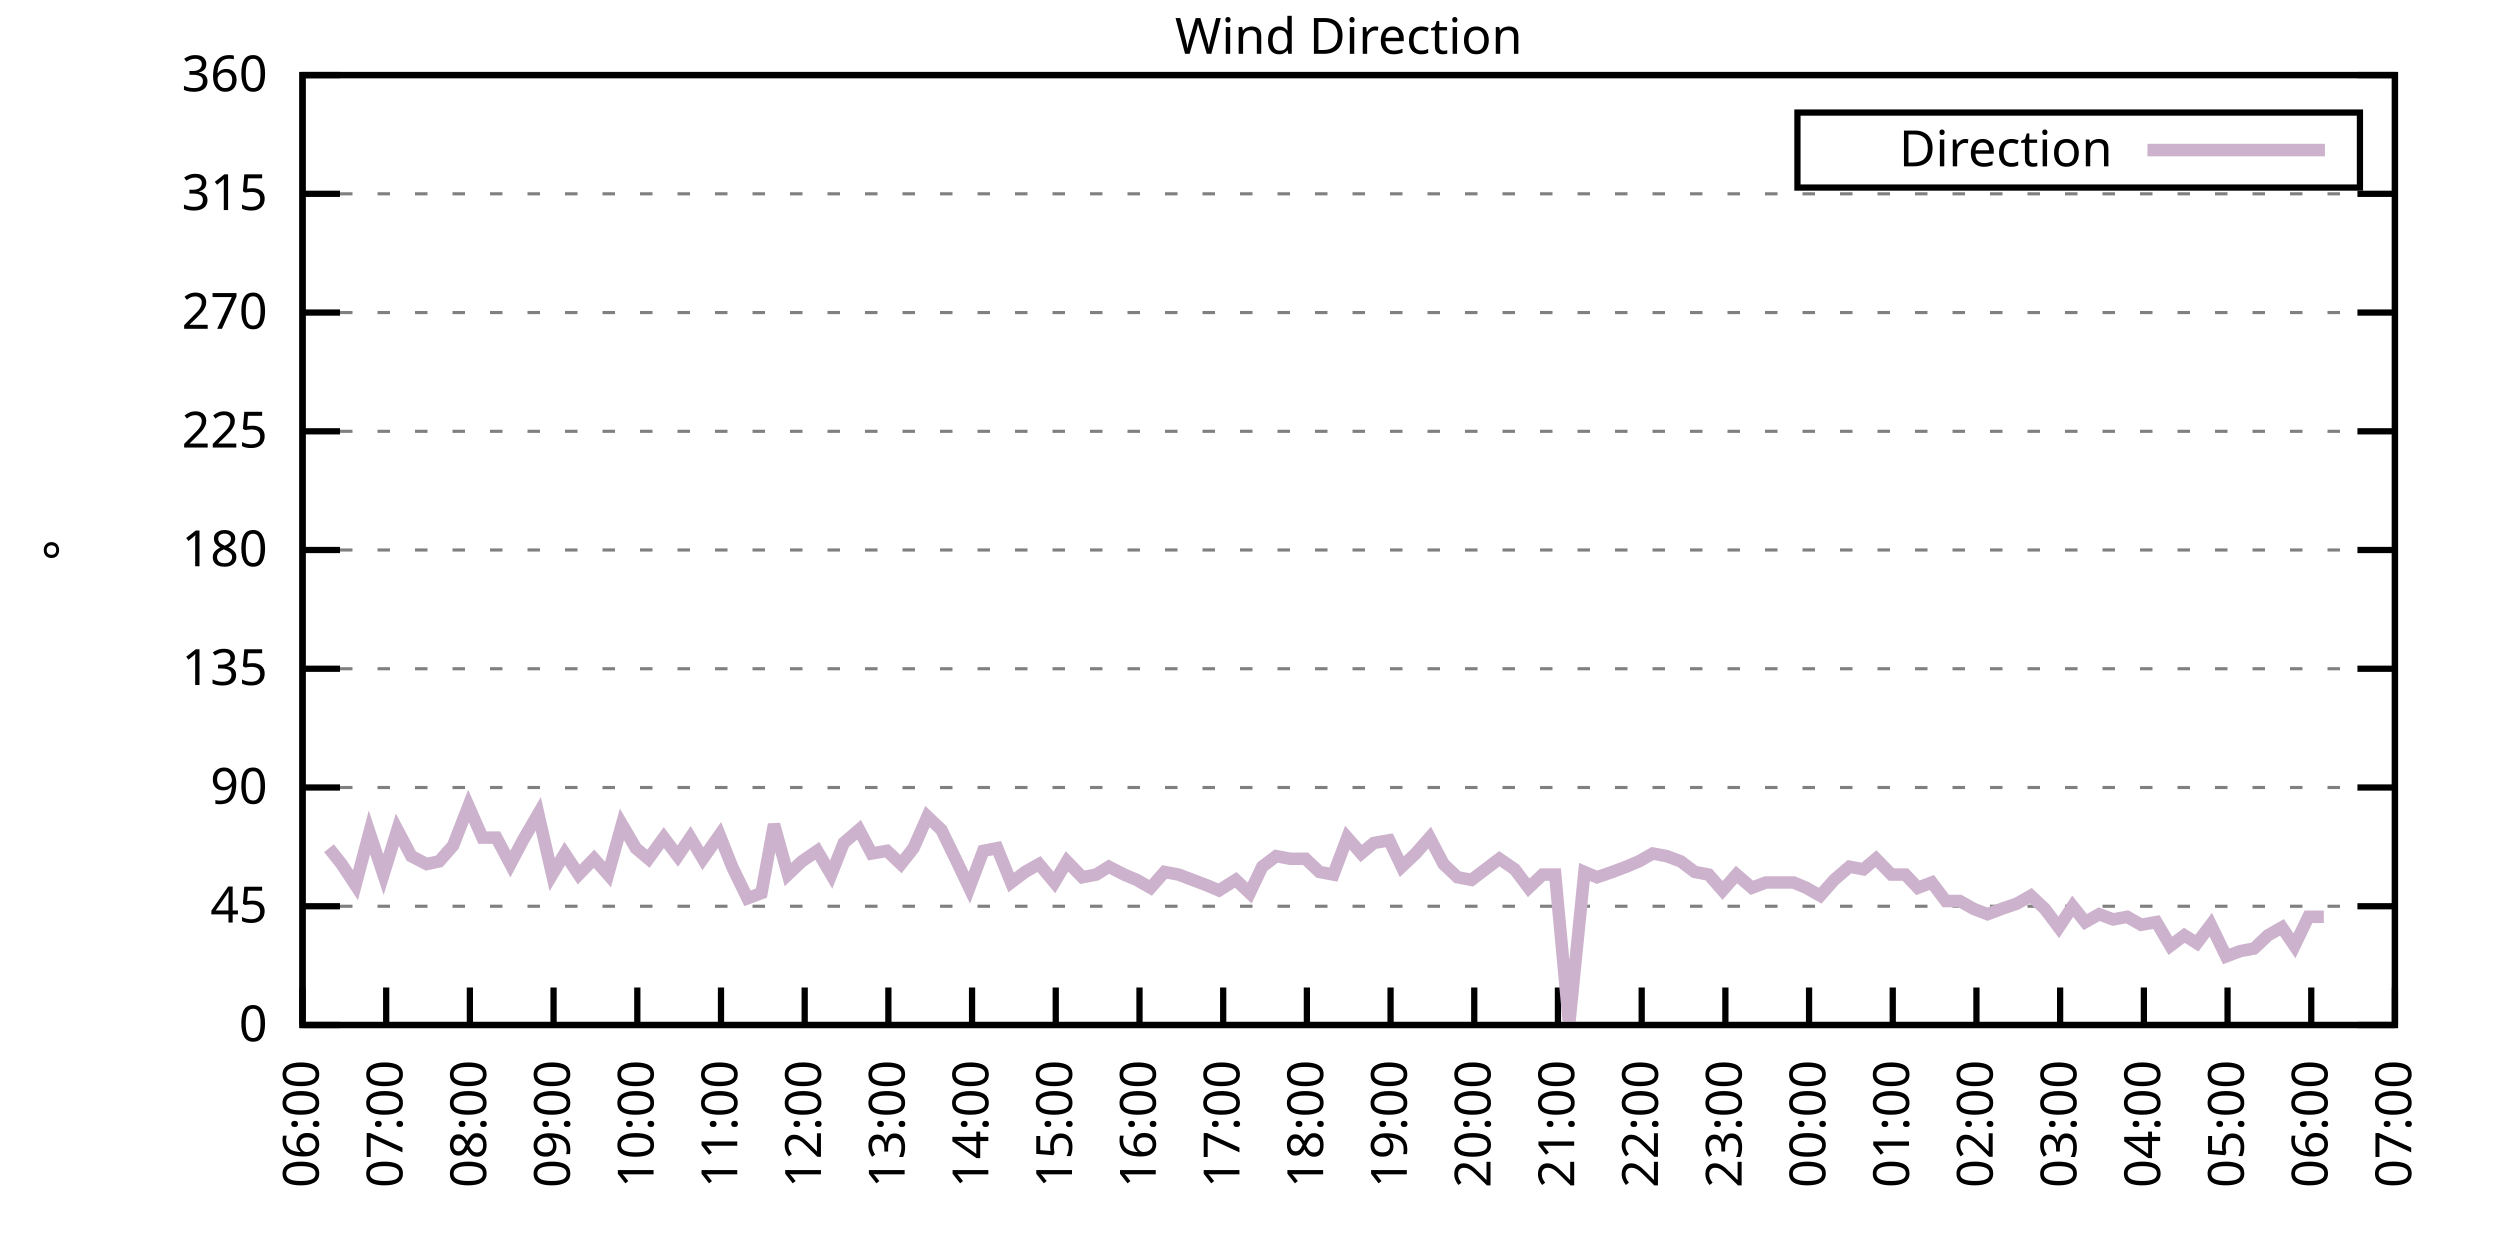
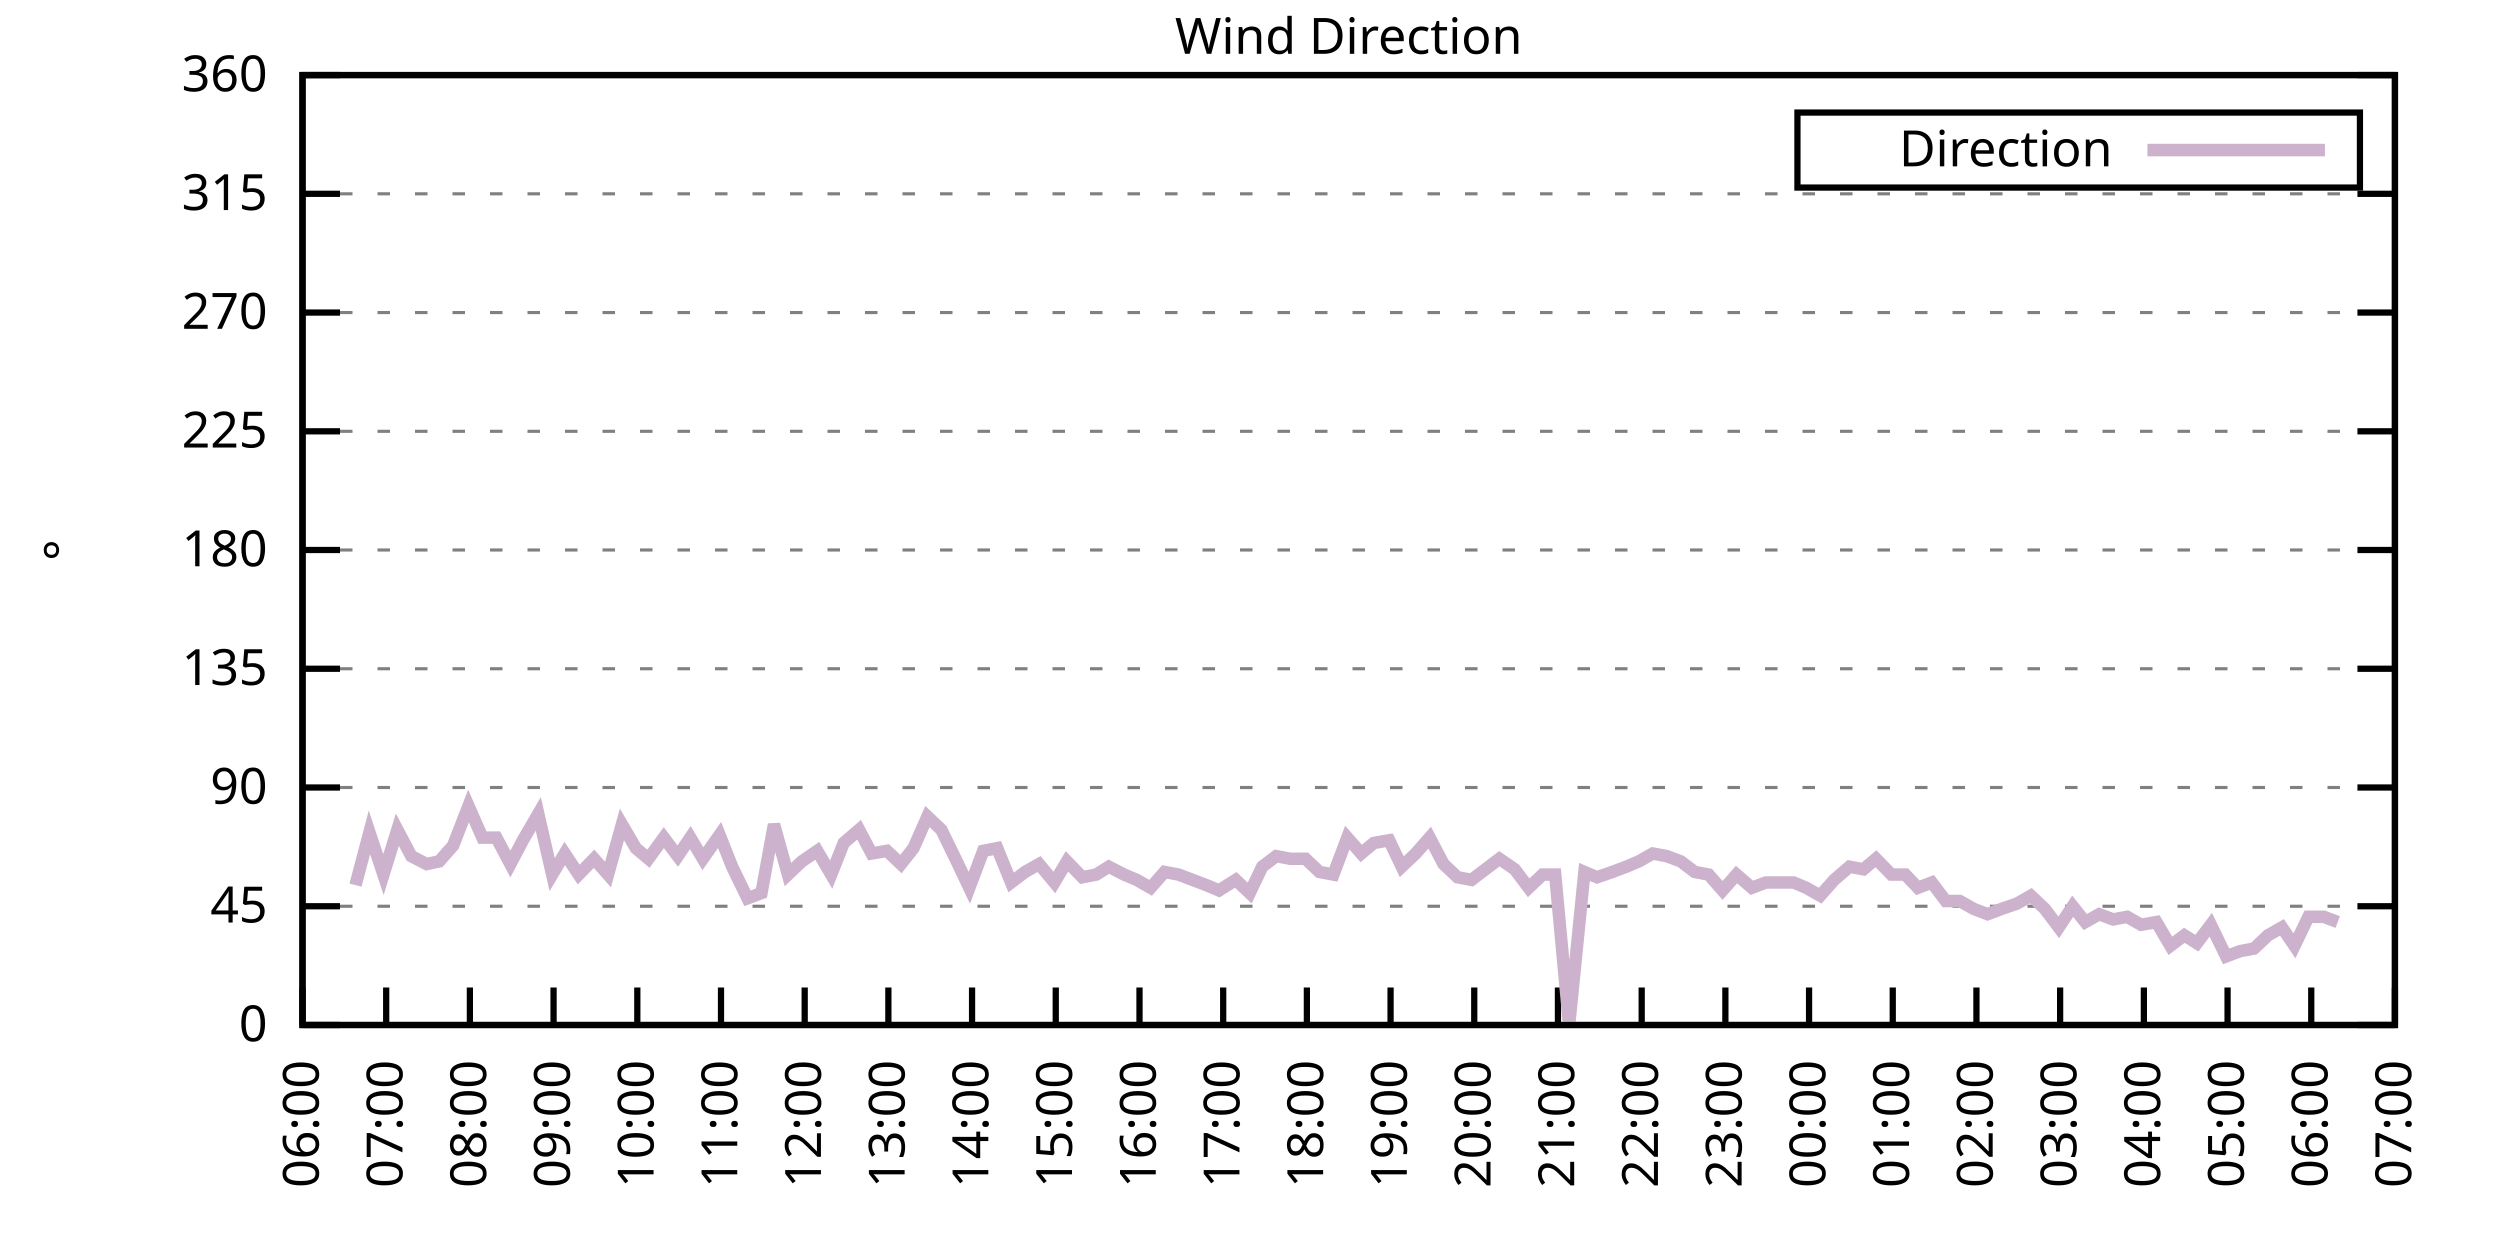
<svg xmlns="http://www.w3.org/2000/svg" xmlns:xlink="http://www.w3.org/1999/xlink" width="400" height="200" viewBox="0 0 400 200">
  <g id="gnuplot_canvas">
    <rect x="0" y="0" width="400" height="200" fill="none" />
    <defs>
      <circle id="gpDot" r="0.5" stroke-width="0.5" stroke="currentColor" />
      <path id="gpPt0" stroke-width="0.333" stroke="currentColor" d="M-1,0 h2 M0,-1 v2" />
      <path id="gpPt1" stroke-width="0.333" stroke="currentColor" d="M-1,-1 L1,1 M1,-1 L-1,1" />
      <path id="gpPt2" stroke-width="0.333" stroke="currentColor" d="M-1,0 L1,0 M0,-1 L0,1 M-1,-1 L1,1 M-1,1 L1,-1" />
      <rect id="gpPt3" stroke-width="0.333" stroke="currentColor" x="-1" y="-1" width="2" height="2" />
      <rect id="gpPt4" stroke-width="0.333" stroke="currentColor" fill="currentColor" x="-1" y="-1" width="2" height="2" />
      <circle id="gpPt5" stroke-width="0.333" stroke="currentColor" cx="0" cy="0" r="1" />
      <use xlink:href="#gpPt5" id="gpPt6" fill="currentColor" stroke="none" />
      <path id="gpPt7" stroke-width="0.333" stroke="currentColor" d="M0,-1.33 L-1.33,0.67 L1.33,0.67 z" />
      <use xlink:href="#gpPt7" id="gpPt8" fill="currentColor" stroke="none" />
      <use xlink:href="#gpPt7" id="gpPt9" stroke="currentColor" transform="rotate(180)" />
      <use xlink:href="#gpPt9" id="gpPt10" fill="currentColor" stroke="none" />
      <use xlink:href="#gpPt3" id="gpPt11" stroke="currentColor" transform="rotate(45)" />
      <use xlink:href="#gpPt11" id="gpPt12" fill="currentColor" stroke="none" />
      <path id="gpPt13" stroke-width="0.333" stroke="currentColor" d="M0,1.330 L1.265,0.411 L0.782,-1.067 L-0.782,-1.076 L-1.265,0.411 z" />
      <use xlink:href="#gpPt13" id="gpPt14" fill="currentColor" stroke="none" />
      <filter id="textbox" filterUnits="objectBoundingBox" x="0" y="0" height="1" width="1">
        <feFlood flood-color="white" flood-opacity="1" result="bgnd" />
        <feComposite in="SourceGraphic" in2="bgnd" operator="atop" />
      </filter>
      <filter id="greybox" filterUnits="objectBoundingBox" x="0" y="0" height="1" width="1">
        <feFlood flood-color="lightgrey" flood-opacity="1" result="grey" />
        <feComposite in="SourceGraphic" in2="grey" operator="atop" />
      </filter>
    </defs>
    <g fill="none" color="white" stroke="currentColor" stroke-width="1.00" stroke-linecap="butt" stroke-linejoin="miter">
</g>
    <g fill="none" color="black" stroke="currentColor" stroke-width="1.00" stroke-linecap="butt" stroke-linejoin="miter">
      <g stroke="none" shape-rendering="crispEdges">
        <polygon fill="rgb(255, 255, 255)" points="48.40,164.00 383.18,164.00 383.18,12.02 48.40,12.02 " />
      </g>
    </g>
    <g fill="none" color="black" stroke="currentColor" stroke-width="1.00" stroke-linecap="butt" stroke-linejoin="miter">
</g>
    <g fill="none" color="black" stroke="black" stroke-width="0.50" stroke-linecap="butt" stroke-linejoin="miter">
</g>
    <g fill="none" color="gray" stroke="currentColor" stroke-width="0.50" stroke-linecap="butt" stroke-linejoin="miter">
      <path stroke="gray" stroke-dasharray="2,4" class="gridline" d="M48.40,164.00 L383.19,164.00  " />
    </g>
    <g fill="none" color="gray" stroke="gray" stroke-width="1.00" stroke-linecap="butt" stroke-linejoin="miter">
</g>
    <g fill="none" color="black" stroke="currentColor" stroke-width="1.00" stroke-linecap="butt" stroke-linejoin="miter">
      <path stroke="black" d="M48.40,164.00 L54.40,164.00 M383.19,164.00 L377.19,164.00  " />
      <g transform="translate(42.80,166.60)" stroke="none" fill="black" font-family="Sans" font-size="8.00" text-anchor="end">
        <text>
          <tspan font-family="Sans"> 0</tspan>
        </text>
      </g>
    </g>
    <g fill="none" color="black" stroke="currentColor" stroke-width="1.00" stroke-linecap="butt" stroke-linejoin="miter">
</g>
    <g fill="none" color="black" stroke="black" stroke-width="0.50" stroke-linecap="butt" stroke-linejoin="miter">
</g>
    <g fill="none" color="gray" stroke="currentColor" stroke-width="0.50" stroke-linecap="butt" stroke-linejoin="miter">
      <path stroke="gray" stroke-dasharray="2,4" class="gridline" d="M48.40,145.00 L383.19,145.00  " />
    </g>
    <g fill="none" color="gray" stroke="gray" stroke-width="1.00" stroke-linecap="butt" stroke-linejoin="miter">
</g>
    <g fill="none" color="black" stroke="currentColor" stroke-width="1.00" stroke-linecap="butt" stroke-linejoin="miter">
      <path stroke="black" d="M48.40,145.00 L54.40,145.00 M383.19,145.00 L377.19,145.00  " />
      <g transform="translate(42.80,147.60)" stroke="none" fill="black" font-family="Sans" font-size="8.00" text-anchor="end">
        <text>
          <tspan font-family="Sans"> 45</tspan>
        </text>
      </g>
    </g>
    <g fill="none" color="black" stroke="currentColor" stroke-width="1.00" stroke-linecap="butt" stroke-linejoin="miter">
</g>
    <g fill="none" color="black" stroke="black" stroke-width="0.50" stroke-linecap="butt" stroke-linejoin="miter">
</g>
    <g fill="none" color="gray" stroke="currentColor" stroke-width="0.50" stroke-linecap="butt" stroke-linejoin="miter">
      <path stroke="gray" stroke-dasharray="2,4" class="gridline" d="M48.40,126.00 L383.19,126.00  " />
    </g>
    <g fill="none" color="gray" stroke="gray" stroke-width="1.00" stroke-linecap="butt" stroke-linejoin="miter">
</g>
    <g fill="none" color="black" stroke="currentColor" stroke-width="1.00" stroke-linecap="butt" stroke-linejoin="miter">
      <path stroke="black" d="M48.40,126.00 L54.40,126.00 M383.19,126.00 L377.19,126.00  " />
      <g transform="translate(42.80,128.60)" stroke="none" fill="black" font-family="Sans" font-size="8.00" text-anchor="end">
        <text>
          <tspan font-family="Sans"> 90</tspan>
        </text>
      </g>
    </g>
    <g fill="none" color="black" stroke="currentColor" stroke-width="1.00" stroke-linecap="butt" stroke-linejoin="miter">
</g>
    <g fill="none" color="black" stroke="black" stroke-width="0.50" stroke-linecap="butt" stroke-linejoin="miter">
</g>
    <g fill="none" color="gray" stroke="currentColor" stroke-width="0.50" stroke-linecap="butt" stroke-linejoin="miter">
      <path stroke="gray" stroke-dasharray="2,4" class="gridline" d="M48.40,107.00 L383.19,107.00  " />
    </g>
    <g fill="none" color="gray" stroke="gray" stroke-width="1.00" stroke-linecap="butt" stroke-linejoin="miter">
</g>
    <g fill="none" color="black" stroke="currentColor" stroke-width="1.00" stroke-linecap="butt" stroke-linejoin="miter">
      <path stroke="black" d="M48.40,107.00 L54.40,107.00 M383.19,107.00 L377.19,107.00  " />
      <g transform="translate(42.80,109.60)" stroke="none" fill="black" font-family="Sans" font-size="8.00" text-anchor="end">
        <text>
          <tspan font-family="Sans"> 135</tspan>
        </text>
      </g>
    </g>
    <g fill="none" color="black" stroke="currentColor" stroke-width="1.00" stroke-linecap="butt" stroke-linejoin="miter">
</g>
    <g fill="none" color="black" stroke="black" stroke-width="0.50" stroke-linecap="butt" stroke-linejoin="miter">
</g>
    <g fill="none" color="gray" stroke="currentColor" stroke-width="0.50" stroke-linecap="butt" stroke-linejoin="miter">
      <path stroke="gray" stroke-dasharray="2,4" class="gridline" d="M48.40,88.00 L383.19,88.00  " />
    </g>
    <g fill="none" color="gray" stroke="gray" stroke-width="1.00" stroke-linecap="butt" stroke-linejoin="miter">
</g>
    <g fill="none" color="black" stroke="currentColor" stroke-width="1.00" stroke-linecap="butt" stroke-linejoin="miter">
      <path stroke="black" d="M48.40,88.00 L54.40,88.00 M383.19,88.00 L377.19,88.00  " />
      <g transform="translate(42.80,90.60)" stroke="none" fill="black" font-family="Sans" font-size="8.00" text-anchor="end">
        <text>
          <tspan font-family="Sans"> 180</tspan>
        </text>
      </g>
    </g>
    <g fill="none" color="black" stroke="currentColor" stroke-width="1.00" stroke-linecap="butt" stroke-linejoin="miter">
</g>
    <g fill="none" color="black" stroke="black" stroke-width="0.50" stroke-linecap="butt" stroke-linejoin="miter">
</g>
    <g fill="none" color="gray" stroke="currentColor" stroke-width="0.50" stroke-linecap="butt" stroke-linejoin="miter">
      <path stroke="gray" stroke-dasharray="2,4" class="gridline" d="M48.40,69.01 L383.19,69.01  " />
    </g>
    <g fill="none" color="gray" stroke="gray" stroke-width="1.00" stroke-linecap="butt" stroke-linejoin="miter">
</g>
    <g fill="none" color="black" stroke="currentColor" stroke-width="1.00" stroke-linecap="butt" stroke-linejoin="miter">
      <path stroke="black" d="M48.40,69.01 L54.40,69.01 M383.19,69.01 L377.19,69.01  " />
      <g transform="translate(42.80,71.61)" stroke="none" fill="black" font-family="Sans" font-size="8.00" text-anchor="end">
        <text>
          <tspan font-family="Sans"> 225</tspan>
        </text>
      </g>
    </g>
    <g fill="none" color="black" stroke="currentColor" stroke-width="1.00" stroke-linecap="butt" stroke-linejoin="miter">
</g>
    <g fill="none" color="black" stroke="black" stroke-width="0.50" stroke-linecap="butt" stroke-linejoin="miter">
</g>
    <g fill="none" color="gray" stroke="currentColor" stroke-width="0.50" stroke-linecap="butt" stroke-linejoin="miter">
      <path stroke="gray" stroke-dasharray="2,4" class="gridline" d="M48.40,50.01 L383.19,50.01  " />
    </g>
    <g fill="none" color="gray" stroke="gray" stroke-width="1.00" stroke-linecap="butt" stroke-linejoin="miter">
</g>
    <g fill="none" color="black" stroke="currentColor" stroke-width="1.00" stroke-linecap="butt" stroke-linejoin="miter">
      <path stroke="black" d="M48.40,50.01 L54.40,50.01 M383.19,50.01 L377.19,50.01  " />
      <g transform="translate(42.80,52.61)" stroke="none" fill="black" font-family="Sans" font-size="8.00" text-anchor="end">
        <text>
          <tspan font-family="Sans"> 270</tspan>
        </text>
      </g>
    </g>
    <g fill="none" color="black" stroke="currentColor" stroke-width="1.00" stroke-linecap="butt" stroke-linejoin="miter">
</g>
    <g fill="none" color="black" stroke="black" stroke-width="0.50" stroke-linecap="butt" stroke-linejoin="miter">
</g>
    <g fill="none" color="gray" stroke="currentColor" stroke-width="0.50" stroke-linecap="butt" stroke-linejoin="miter">
      <path stroke="gray" stroke-dasharray="2,4" class="gridline" d="M48.40,31.01 L383.19,31.01  " />
    </g>
    <g fill="none" color="gray" stroke="gray" stroke-width="1.00" stroke-linecap="butt" stroke-linejoin="miter">
</g>
    <g fill="none" color="black" stroke="currentColor" stroke-width="1.00" stroke-linecap="butt" stroke-linejoin="miter">
      <path stroke="black" d="M48.40,31.01 L54.40,31.01 M383.19,31.01 L377.19,31.01  " />
      <g transform="translate(42.80,33.61)" stroke="none" fill="black" font-family="Sans" font-size="8.00" text-anchor="end">
        <text>
          <tspan font-family="Sans"> 315</tspan>
        </text>
      </g>
    </g>
    <g fill="none" color="black" stroke="currentColor" stroke-width="1.00" stroke-linecap="butt" stroke-linejoin="miter">
</g>
    <g fill="none" color="black" stroke="black" stroke-width="0.50" stroke-linecap="butt" stroke-linejoin="miter">
</g>
    <g fill="none" color="gray" stroke="currentColor" stroke-width="0.50" stroke-linecap="butt" stroke-linejoin="miter">
      <path stroke="gray" stroke-dasharray="2,4" class="gridline" d="M48.40,12.01 L383.19,12.01  " />
    </g>
    <g fill="none" color="gray" stroke="gray" stroke-width="1.00" stroke-linecap="butt" stroke-linejoin="miter">
</g>
    <g fill="none" color="black" stroke="currentColor" stroke-width="1.00" stroke-linecap="butt" stroke-linejoin="miter">
      <path stroke="black" d="M48.40,12.01 L54.40,12.01 M383.19,12.01 L377.19,12.01  " />
      <g transform="translate(42.80,14.61)" stroke="none" fill="black" font-family="Sans" font-size="8.00" text-anchor="end">
        <text>
          <tspan font-family="Sans"> 360</tspan>
        </text>
      </g>
    </g>
    <g fill="none" color="black" stroke="currentColor" stroke-width="1.00" stroke-linecap="butt" stroke-linejoin="miter">
      <path stroke="black" d="M48.40,164.00 L48.40,158.00  " />
      <g transform="translate(51.00,169.60) rotate(270.00)" stroke="none" fill="black" font-family="Sans" font-size="8.00" text-anchor="end">
        <text>
          <tspan font-family="Sans">06:00</tspan>
        </text>
      </g>
    </g>
    <g fill="none" color="black" stroke="currentColor" stroke-width="1.00" stroke-linecap="butt" stroke-linejoin="miter">
      <path stroke="black" d="M61.79,164.00 L61.79,158.00  " />
      <g transform="translate(64.39,169.60) rotate(270.00)" stroke="none" fill="black" font-family="Sans" font-size="8.00" text-anchor="end">
        <text>
          <tspan font-family="Sans">07:00</tspan>
        </text>
      </g>
    </g>
    <g fill="none" color="black" stroke="currentColor" stroke-width="1.00" stroke-linecap="butt" stroke-linejoin="miter">
      <path stroke="black" d="M75.18,164.00 L75.18,158.00  " />
      <g transform="translate(77.78,169.60) rotate(270.00)" stroke="none" fill="black" font-family="Sans" font-size="8.00" text-anchor="end">
        <text>
          <tspan font-family="Sans">08:00</tspan>
        </text>
      </g>
    </g>
    <g fill="none" color="black" stroke="currentColor" stroke-width="1.00" stroke-linecap="butt" stroke-linejoin="miter">
      <path stroke="black" d="M88.57,164.00 L88.57,158.00  " />
      <g transform="translate(91.17,169.60) rotate(270.00)" stroke="none" fill="black" font-family="Sans" font-size="8.00" text-anchor="end">
        <text>
          <tspan font-family="Sans">09:00</tspan>
        </text>
      </g>
    </g>
    <g fill="none" color="black" stroke="currentColor" stroke-width="1.00" stroke-linecap="butt" stroke-linejoin="miter">
      <path stroke="black" d="M101.97,164.00 L101.97,158.00  " />
      <g transform="translate(104.57,169.60) rotate(270.00)" stroke="none" fill="black" font-family="Sans" font-size="8.00" text-anchor="end">
        <text>
          <tspan font-family="Sans">10:00</tspan>
        </text>
      </g>
    </g>
    <g fill="none" color="black" stroke="currentColor" stroke-width="1.00" stroke-linecap="butt" stroke-linejoin="miter">
      <path stroke="black" d="M115.36,164.00 L115.36,158.00  " />
      <g transform="translate(117.96,169.60) rotate(270.00)" stroke="none" fill="black" font-family="Sans" font-size="8.00" text-anchor="end">
        <text>
          <tspan font-family="Sans">11:00</tspan>
        </text>
      </g>
    </g>
    <g fill="none" color="black" stroke="currentColor" stroke-width="1.00" stroke-linecap="butt" stroke-linejoin="miter">
      <path stroke="black" d="M128.75,164.00 L128.75,158.00  " />
      <g transform="translate(131.35,169.60) rotate(270.00)" stroke="none" fill="black" font-family="Sans" font-size="8.00" text-anchor="end">
        <text>
          <tspan font-family="Sans">12:00</tspan>
        </text>
      </g>
    </g>
    <g fill="none" color="black" stroke="currentColor" stroke-width="1.00" stroke-linecap="butt" stroke-linejoin="miter">
      <path stroke="black" d="M142.14,164.00 L142.14,158.00  " />
      <g transform="translate(144.74,169.60) rotate(270.00)" stroke="none" fill="black" font-family="Sans" font-size="8.00" text-anchor="end">
        <text>
          <tspan font-family="Sans">13:00</tspan>
        </text>
      </g>
    </g>
    <g fill="none" color="black" stroke="currentColor" stroke-width="1.00" stroke-linecap="butt" stroke-linejoin="miter">
      <path stroke="black" d="M155.53,164.00 L155.53,158.00  " />
      <g transform="translate(158.13,169.60) rotate(270.00)" stroke="none" fill="black" font-family="Sans" font-size="8.00" text-anchor="end">
        <text>
          <tspan font-family="Sans">14:00</tspan>
        </text>
      </g>
    </g>
    <g fill="none" color="black" stroke="currentColor" stroke-width="1.00" stroke-linecap="butt" stroke-linejoin="miter">
      <path stroke="black" d="M168.92,164.00 L168.92,158.00  " />
      <g transform="translate(171.52,169.60) rotate(270.00)" stroke="none" fill="black" font-family="Sans" font-size="8.00" text-anchor="end">
        <text>
          <tspan font-family="Sans">15:00</tspan>
        </text>
      </g>
    </g>
    <g fill="none" color="black" stroke="currentColor" stroke-width="1.00" stroke-linecap="butt" stroke-linejoin="miter">
      <path stroke="black" d="M182.32,164.00 L182.32,158.00  " />
      <g transform="translate(184.92,169.60) rotate(270.00)" stroke="none" fill="black" font-family="Sans" font-size="8.00" text-anchor="end">
        <text>
          <tspan font-family="Sans">16:00</tspan>
        </text>
      </g>
    </g>
    <g fill="none" color="black" stroke="currentColor" stroke-width="1.00" stroke-linecap="butt" stroke-linejoin="miter">
      <path stroke="black" d="M195.71,164.00 L195.71,158.00  " />
      <g transform="translate(198.31,169.60) rotate(270.00)" stroke="none" fill="black" font-family="Sans" font-size="8.00" text-anchor="end">
        <text>
          <tspan font-family="Sans">17:00</tspan>
        </text>
      </g>
    </g>
    <g fill="none" color="black" stroke="currentColor" stroke-width="1.00" stroke-linecap="butt" stroke-linejoin="miter">
      <path stroke="black" d="M209.10,164.00 L209.10,158.00  " />
      <g transform="translate(211.70,169.60) rotate(270.00)" stroke="none" fill="black" font-family="Sans" font-size="8.00" text-anchor="end">
        <text>
          <tspan font-family="Sans">18:00</tspan>
        </text>
      </g>
    </g>
    <g fill="none" color="black" stroke="currentColor" stroke-width="1.00" stroke-linecap="butt" stroke-linejoin="miter">
      <path stroke="black" d="M222.49,164.00 L222.49,158.00  " />
      <g transform="translate(225.09,169.60) rotate(270.00)" stroke="none" fill="black" font-family="Sans" font-size="8.00" text-anchor="end">
        <text>
          <tspan font-family="Sans">19:00</tspan>
        </text>
      </g>
    </g>
    <g fill="none" color="black" stroke="currentColor" stroke-width="1.00" stroke-linecap="butt" stroke-linejoin="miter">
      <path stroke="black" d="M235.88,164.00 L235.88,158.00  " />
      <g transform="translate(238.48,169.60) rotate(270.00)" stroke="none" fill="black" font-family="Sans" font-size="8.00" text-anchor="end">
        <text>
          <tspan font-family="Sans">20:00</tspan>
        </text>
      </g>
    </g>
    <g fill="none" color="black" stroke="currentColor" stroke-width="1.00" stroke-linecap="butt" stroke-linejoin="miter">
      <path stroke="black" d="M249.27,164.00 L249.27,158.00  " />
      <g transform="translate(251.87,169.60) rotate(270.00)" stroke="none" fill="black" font-family="Sans" font-size="8.00" text-anchor="end">
        <text>
          <tspan font-family="Sans">21:00</tspan>
        </text>
      </g>
    </g>
    <g fill="none" color="black" stroke="currentColor" stroke-width="1.00" stroke-linecap="butt" stroke-linejoin="miter">
      <path stroke="black" d="M262.67,164.00 L262.67,158.00  " />
      <g transform="translate(265.27,169.60) rotate(270.00)" stroke="none" fill="black" font-family="Sans" font-size="8.00" text-anchor="end">
        <text>
          <tspan font-family="Sans">22:00</tspan>
        </text>
      </g>
    </g>
    <g fill="none" color="black" stroke="currentColor" stroke-width="1.00" stroke-linecap="butt" stroke-linejoin="miter">
      <path stroke="black" d="M276.06,164.00 L276.06,158.00  " />
      <g transform="translate(278.66,169.60) rotate(270.00)" stroke="none" fill="black" font-family="Sans" font-size="8.00" text-anchor="end">
        <text>
          <tspan font-family="Sans">23:00</tspan>
        </text>
      </g>
    </g>
    <g fill="none" color="black" stroke="currentColor" stroke-width="1.00" stroke-linecap="butt" stroke-linejoin="miter">
      <path stroke="black" d="M289.45,164.00 L289.45,158.00  " />
      <g transform="translate(292.05,169.60) rotate(270.00)" stroke="none" fill="black" font-family="Sans" font-size="8.00" text-anchor="end">
        <text>
          <tspan font-family="Sans">00:00</tspan>
        </text>
      </g>
    </g>
    <g fill="none" color="black" stroke="currentColor" stroke-width="1.00" stroke-linecap="butt" stroke-linejoin="miter">
      <path stroke="black" d="M302.84,164.00 L302.84,158.00  " />
      <g transform="translate(305.44,169.60) rotate(270.00)" stroke="none" fill="black" font-family="Sans" font-size="8.00" text-anchor="end">
        <text>
          <tspan font-family="Sans">01:00</tspan>
        </text>
      </g>
    </g>
    <g fill="none" color="black" stroke="currentColor" stroke-width="1.00" stroke-linecap="butt" stroke-linejoin="miter">
      <path stroke="black" d="M316.23,164.00 L316.23,158.00  " />
      <g transform="translate(318.83,169.60) rotate(270.00)" stroke="none" fill="black" font-family="Sans" font-size="8.00" text-anchor="end">
        <text>
          <tspan font-family="Sans">02:00</tspan>
        </text>
      </g>
    </g>
    <g fill="none" color="black" stroke="currentColor" stroke-width="1.00" stroke-linecap="butt" stroke-linejoin="miter">
      <path stroke="black" d="M329.62,164.00 L329.62,158.00  " />
      <g transform="translate(332.22,169.60) rotate(270.00)" stroke="none" fill="black" font-family="Sans" font-size="8.00" text-anchor="end">
        <text>
          <tspan font-family="Sans">03:00</tspan>
        </text>
      </g>
    </g>
    <g fill="none" color="black" stroke="currentColor" stroke-width="1.00" stroke-linecap="butt" stroke-linejoin="miter">
      <path stroke="black" d="M343.02,164.00 L343.02,158.00  " />
      <g transform="translate(345.62,169.60) rotate(270.00)" stroke="none" fill="black" font-family="Sans" font-size="8.00" text-anchor="end">
        <text>
          <tspan font-family="Sans">04:00</tspan>
        </text>
      </g>
    </g>
    <g fill="none" color="black" stroke="currentColor" stroke-width="1.00" stroke-linecap="butt" stroke-linejoin="miter">
      <path stroke="black" d="M356.41,164.00 L356.41,158.00  " />
      <g transform="translate(359.01,169.60) rotate(270.00)" stroke="none" fill="black" font-family="Sans" font-size="8.00" text-anchor="end">
        <text>
          <tspan font-family="Sans">05:00</tspan>
        </text>
      </g>
    </g>
    <g fill="none" color="black" stroke="currentColor" stroke-width="1.00" stroke-linecap="butt" stroke-linejoin="miter">
      <path stroke="black" d="M369.80,164.00 L369.80,158.00  " />
      <g transform="translate(372.40,169.60) rotate(270.00)" stroke="none" fill="black" font-family="Sans" font-size="8.00" text-anchor="end">
        <text>
          <tspan font-family="Sans">06:00</tspan>
        </text>
      </g>
    </g>
    <g fill="none" color="black" stroke="currentColor" stroke-width="1.00" stroke-linecap="butt" stroke-linejoin="miter">
      <path stroke="black" d="M383.19,164.00 L383.19,158.00  " />
      <g transform="translate(385.79,169.60) rotate(270.00)" stroke="none" fill="black" font-family="Sans" font-size="8.00" text-anchor="end">
        <text>
          <tspan font-family="Sans">07:00</tspan>
        </text>
      </g>
    </g>
    <g fill="none" color="black" stroke="currentColor" stroke-width="1.00" stroke-linecap="butt" stroke-linejoin="miter">
</g>
    <g fill="none" color="black" stroke="currentColor" stroke-width="1.00" stroke-linecap="butt" stroke-linejoin="miter">
      <path stroke="black" d="M48.40,12.01 L48.40,164.00 L383.19,164.00 L383.19,12.01 L48.40,12.01 Z  " />
    </g>
    <g fill="none" color="black" stroke="currentColor" stroke-width="1.00" stroke-linecap="butt" stroke-linejoin="miter">
</g>
    <g fill="none" color="black" stroke="currentColor" stroke-width="1.00" stroke-linecap="butt" stroke-linejoin="miter">
      <path stroke="black" d="M287.59,30.01 L287.59,18.01 L377.59,18.01 L377.59,30.01 L287.59,30.01 Z  " />
    </g>
    <g id="Wind_direction_plot_1">
      <g fill="none" color="white" stroke="black" stroke-width="2.00" stroke-linecap="butt" stroke-linejoin="miter">
</g>
      <g fill="none" color="black" stroke="currentColor" stroke-width="2.00" stroke-linecap="butt" stroke-linejoin="miter">
        <g transform="translate(337.99,26.61)" stroke="none" fill="black" font-family="Sans" font-size="8.00" text-anchor="end">
          <text>
            <tspan font-family="Sans">Direction</tspan>
          </text>
        </g>
      </g>
      <g fill="none" color="black" stroke="currentColor" stroke-width="2.00" stroke-linecap="butt" stroke-linejoin="miter">
-         <path stroke="rgb(204, 178, 204)" d="M343.59,24.01 L371.99,24.01 M52.64,135.71 L54.65,138.25 L56.88,141.62 L59.11,133.18 L61.35,139.93 L63.58,132.76   L65.81,136.98 L68.26,138.25 L70.27,137.82 L72.50,135.29 L74.96,128.96 L77.19,134.02 L79.42,134.02 L81.66,138.25   L83.66,134.45 L86.12,130.22 L88.35,139.93 L90.36,136.56 L92.59,139.93 L95.05,137.40 L97.28,139.93 L99.51,131.91   L101.74,135.71 L103.75,137.40 L106.21,134.02 L108.44,136.98 L110.45,134.02 L112.46,137.40 L115.13,133.60 L117.14,138.67   L119.60,143.73 L121.83,142.89 L123.84,131.91 L126.07,139.93 L128.30,137.82 L130.76,136.14 L132.99,139.93 L135.00,134.87   L137.45,132.76 L139.46,136.56 L141.92,136.14 L144.15,138.25 L146.16,135.71 L148.39,130.65 L150.62,132.76 L153.08,137.82   L155.09,142.05 L157.32,136.14 L159.55,135.71 L161.78,141.20 L164.01,139.51 L166.25,138.25 L168.70,141.20 L170.71,137.82   L173.17,140.36 L175.40,139.93 L177.41,138.67 L179.86,139.93 L181.87,140.78 L184.10,142.05 L186.33,139.51 L188.57,139.93   L190.80,140.78 L193.03,141.62 L195.04,142.47 L197.72,140.78 L199.95,142.89 L201.96,138.67 L204.19,136.98 L206.42,137.40   L208.88,137.40 L211.11,139.51 L213.34,139.93 L215.57,134.02 L217.80,136.56 L219.81,134.87 L222.27,134.45 L224.28,138.67   L226.51,136.56 L228.74,134.02 L230.97,138.25 L233.20,140.36 L235.44,140.78 L237.67,139.09 L239.90,137.40 L242.36,139.09   L244.59,142.05 L246.82,139.93 L248.83,139.93 L251.06,164.00 L253.51,139.51 L255.52,140.36 L257.98,139.51 L260.21,138.67   L262.22,137.82 L264.45,136.56 L266.68,136.98 L268.92,137.82 L271.15,139.51 L273.38,139.93 L275.61,142.47 L277.84,139.93   L280.30,142.05 L282.53,141.20 L284.54,141.20 L286.99,141.20 L289.00,142.05 L291.23,143.31 L293.47,140.78 L295.92,138.67   L298.15,139.09 L300.16,137.40 L302.62,139.93 L304.85,139.93 L306.86,142.05 L309.09,141.20 L311.32,144.16 L313.55,144.16   L315.79,145.42 L318.02,146.27 L320.25,145.42 L322.70,144.58 L324.94,143.31 L327.17,145.42 L329.40,148.38 L331.63,145.00   L333.64,147.53 L335.87,146.27 L338.10,147.11 L340.34,146.69 L342.57,147.96 L345.02,147.53 L347.26,151.33 L349.49,149.65   L351.50,150.91 L353.73,147.96 L356.18,153.02 L358.42,152.18 L360.65,151.76 L362.88,149.65 L365.11,148.38 L367.12,151.33   L369.35,146.69 L371.81,146.69  " />
+         <path stroke="rgb(204, 178, 204)" d="M343.59,24.01 L371.99,24.01 M56.88,141.62 L59.11,133.18 L61.35,139.93 L63.58,132.76 L65.81,136.98 L68.26,138.25   L70.27,137.82 L72.50,135.29 L74.96,128.96 L77.19,134.02 L79.42,134.02 L81.66,138.25 L83.66,134.45 L86.12,130.22   L88.35,139.93 L90.36,136.56 L92.59,139.93 L95.05,137.40 L97.28,139.93 L99.51,131.91 L101.74,135.71 L103.75,137.40   L106.21,134.02 L108.44,136.98 L110.45,134.02 L112.46,137.40 L115.13,133.60 L117.14,138.67 L119.60,143.73 L121.83,142.89   L123.84,131.91 L126.07,139.93 L128.30,137.82 L130.76,136.14 L132.99,139.93 L135.00,134.87 L137.45,132.76 L139.46,136.56   L141.92,136.14 L144.15,138.25 L146.16,135.71 L148.39,130.65 L150.62,132.76 L153.08,137.82 L155.09,142.05 L157.32,136.14   L159.55,135.71 L161.78,141.20 L164.01,139.51 L166.25,138.25 L168.70,141.20 L170.71,137.82 L173.17,140.36 L175.40,139.93   L177.41,138.67 L179.86,139.93 L181.87,140.78 L184.10,142.05 L186.33,139.51 L188.57,139.93 L190.80,140.78 L193.03,141.62   L195.04,142.47 L197.72,140.78 L199.95,142.89 L201.96,138.67 L204.19,136.98 L206.42,137.40 L208.88,137.40 L211.11,139.51   L213.34,139.93 L215.57,134.02 L217.80,136.56 L219.81,134.87 L222.27,134.45 L224.28,138.67 L226.51,136.56 L228.74,134.02   L230.97,138.25 L233.20,140.36 L235.44,140.78 L237.67,139.09 L239.90,137.40 L242.36,139.09 L244.59,142.05 L246.82,139.93   L248.83,139.93 L251.06,164.00 L253.51,139.51 L255.52,140.36 L257.98,139.51 L260.21,138.67 L262.22,137.82 L264.45,136.56   L266.68,136.98 L268.92,137.82 L271.15,139.51 L273.38,139.93 L275.61,142.47 L277.84,139.93 L280.30,142.05 L282.53,141.20   L284.54,141.20 L286.99,141.20 L289.00,142.05 L291.23,143.31 L293.47,140.78 L295.92,138.67 L298.15,139.09 L300.16,137.40   L302.62,139.93 L304.85,139.93 L306.86,142.05 L309.09,141.20 L311.32,144.16 L313.55,144.16 L315.79,145.42 L318.02,146.27   L320.25,145.42 L322.70,144.58 L324.94,143.31 L327.17,145.42 L329.40,148.38 L331.63,145.00 L333.64,147.53 L335.87,146.27   L338.10,147.11 L340.34,146.69 L342.57,147.96 L345.02,147.53 L347.26,151.33 L349.49,149.65 L351.50,150.91 L353.73,147.96   L356.18,153.02 L358.42,152.18 L360.65,151.76 L362.88,149.65 L365.11,148.38 L367.12,151.33 L369.35,146.69 L371.81,146.69   L374.04,147.53  " />
      </g>
    </g>
    <g fill="none" color="black" stroke="currentColor" stroke-width="2.00" stroke-linecap="butt" stroke-linejoin="miter">
</g>
    <g fill="none" color="black" stroke="black" stroke-width="1.00" stroke-linecap="butt" stroke-linejoin="miter">
</g>
    <g fill="none" color="black" stroke="currentColor" stroke-width="1.00" stroke-linecap="butt" stroke-linejoin="miter">
      <path stroke="black" d="M48.40,12.01 L48.40,164.00 L383.19,164.00 L383.19,12.01 L48.40,12.01 Z  " />
      <g transform="translate(12.80,88.01) rotate(270.00)" stroke="none" fill="black" font-family="Sans" font-size="8.00" text-anchor="middle">
        <text>
          <tspan font-family="Sans">°</tspan>
        </text>
      </g>
    </g>
    <g fill="none" color="black" stroke="currentColor" stroke-width="1.00" stroke-linecap="butt" stroke-linejoin="miter">
</g>
    <g fill="none" color="black" stroke="currentColor" stroke-width="1.00" stroke-linecap="butt" stroke-linejoin="miter">
      <g transform="translate(215.79,8.61)" stroke="none" fill="black" font-family="Sans" font-size="8.00" text-anchor="middle">
        <text>
          <tspan font-family="Sans">Wind Direction</tspan>
        </text>
      </g>
    </g>
    <g fill="none" color="black" stroke="currentColor" stroke-width="1.00" stroke-linecap="butt" stroke-linejoin="miter">
</g>
  </g>
</svg>
